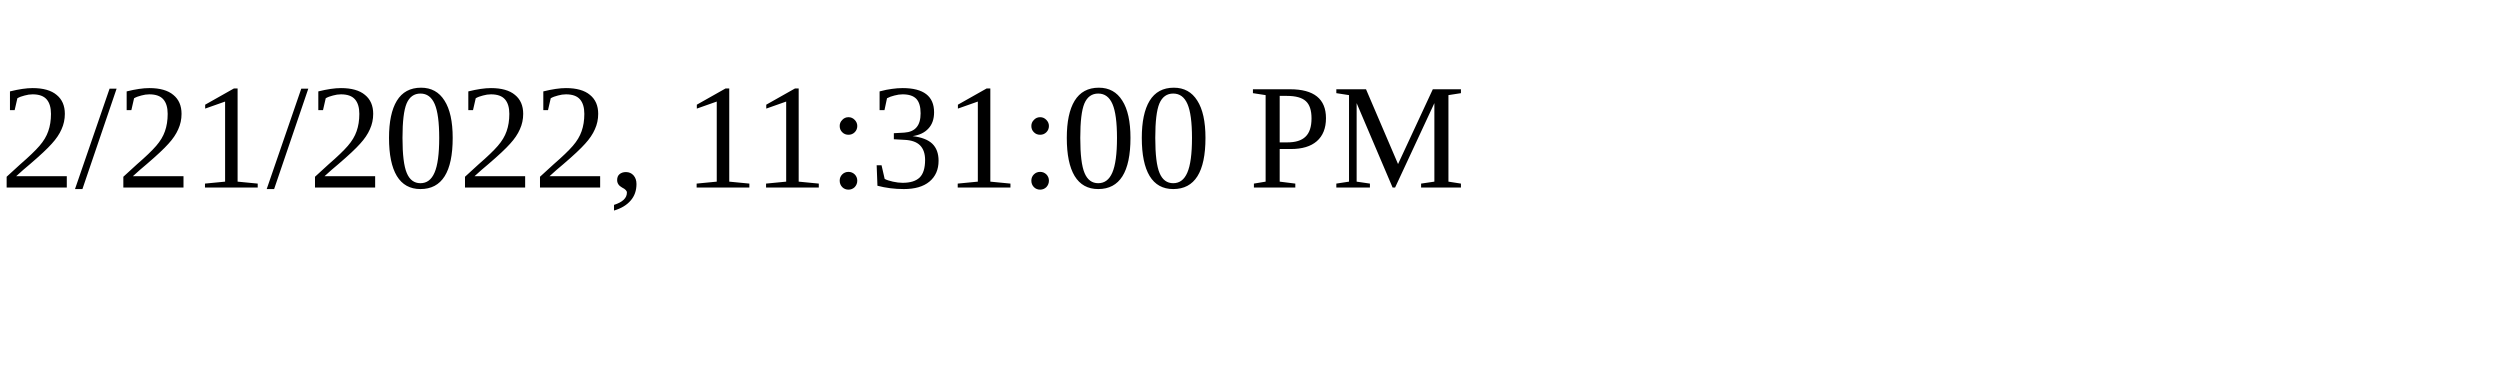
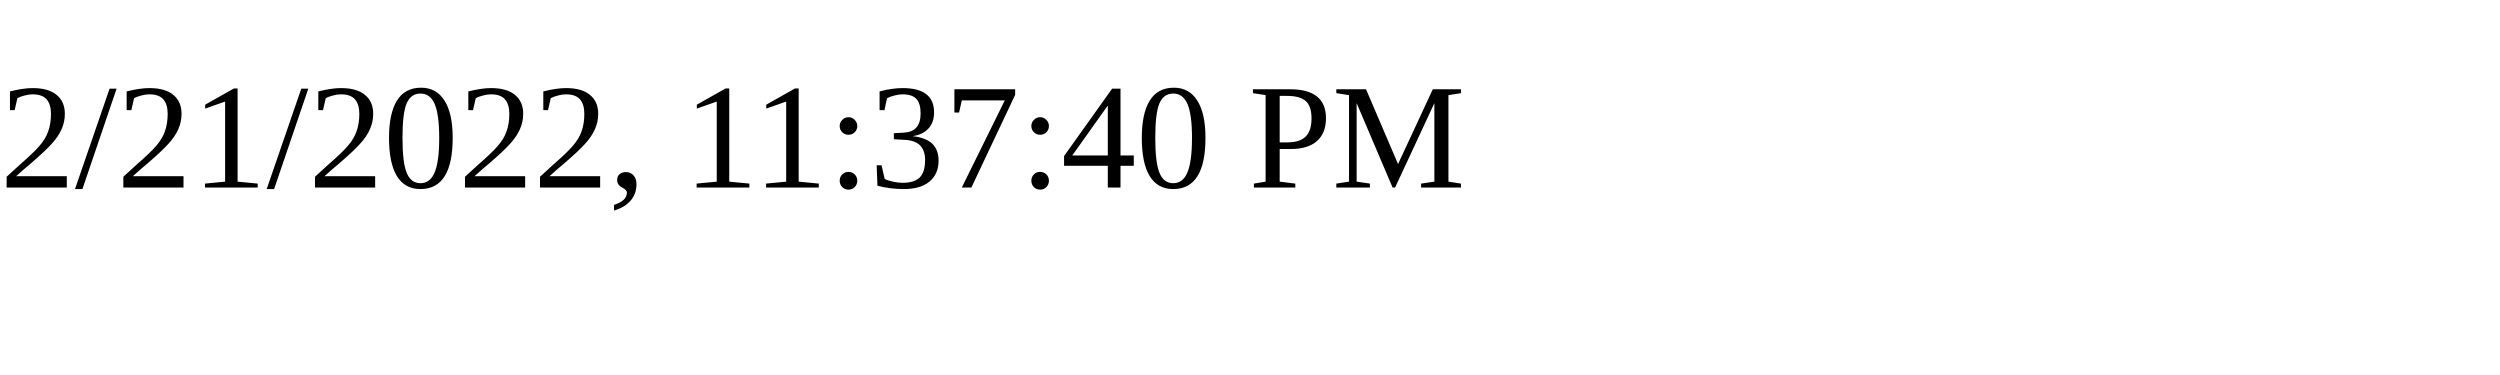
<svg xmlns="http://www.w3.org/2000/svg" height="30" width="200">
-   <text x="0" y="15">2/21/2022, 11:31:00 PM</text>
+   <text x="0" y="15">2/21/2022, 11:37:40 PM</text>
</svg>
